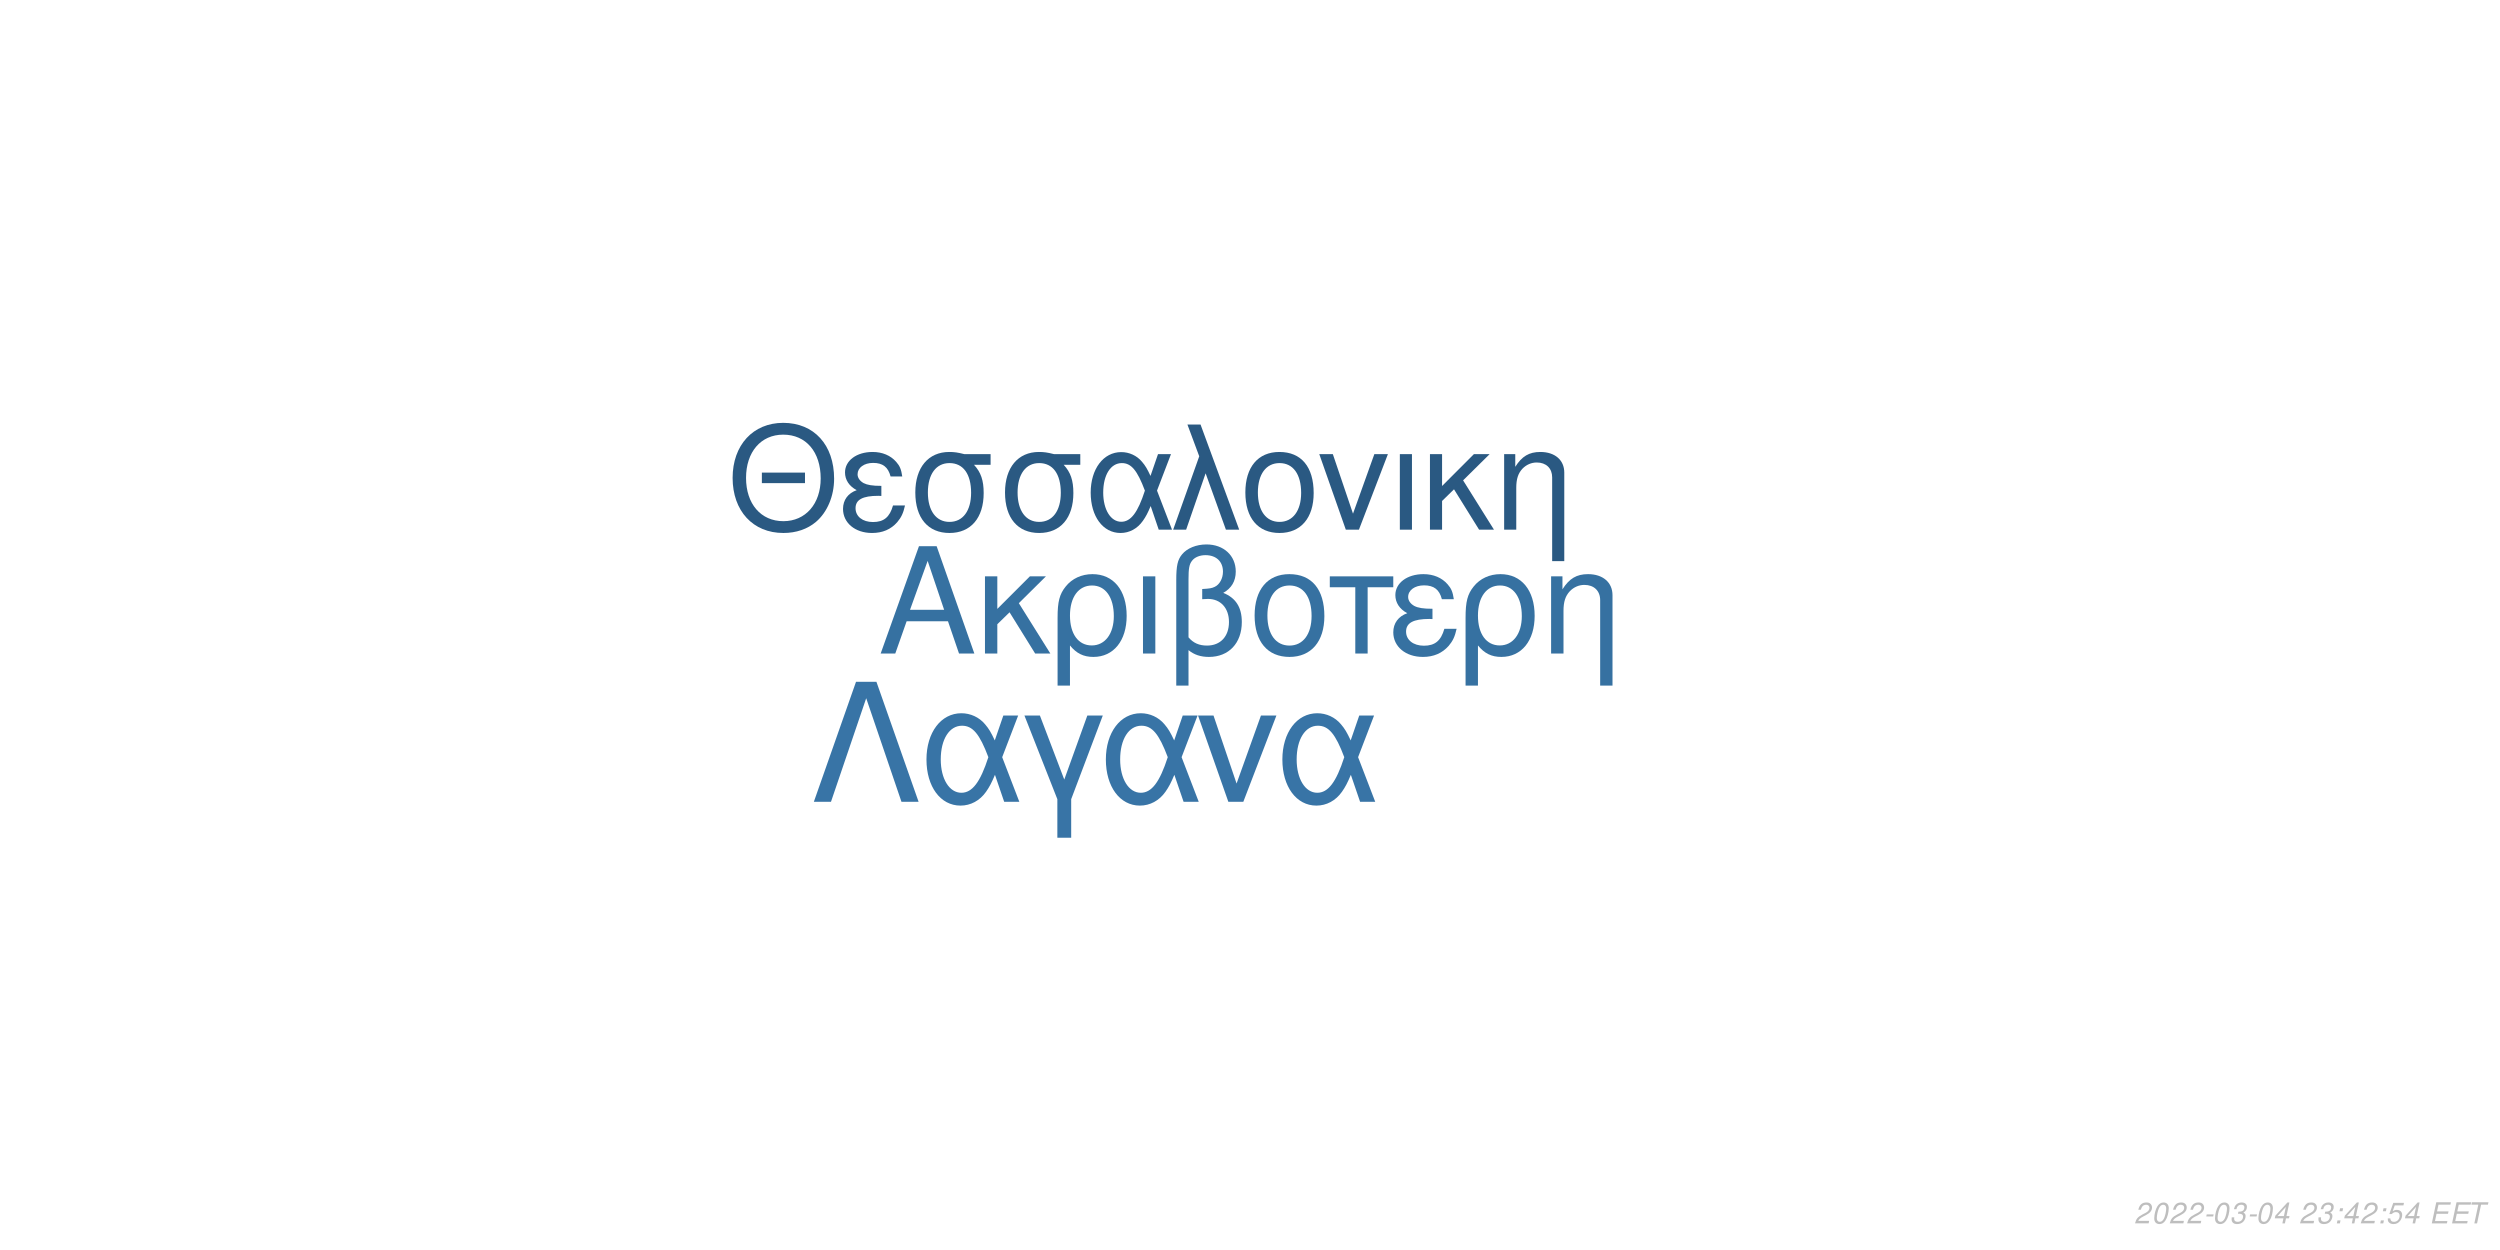
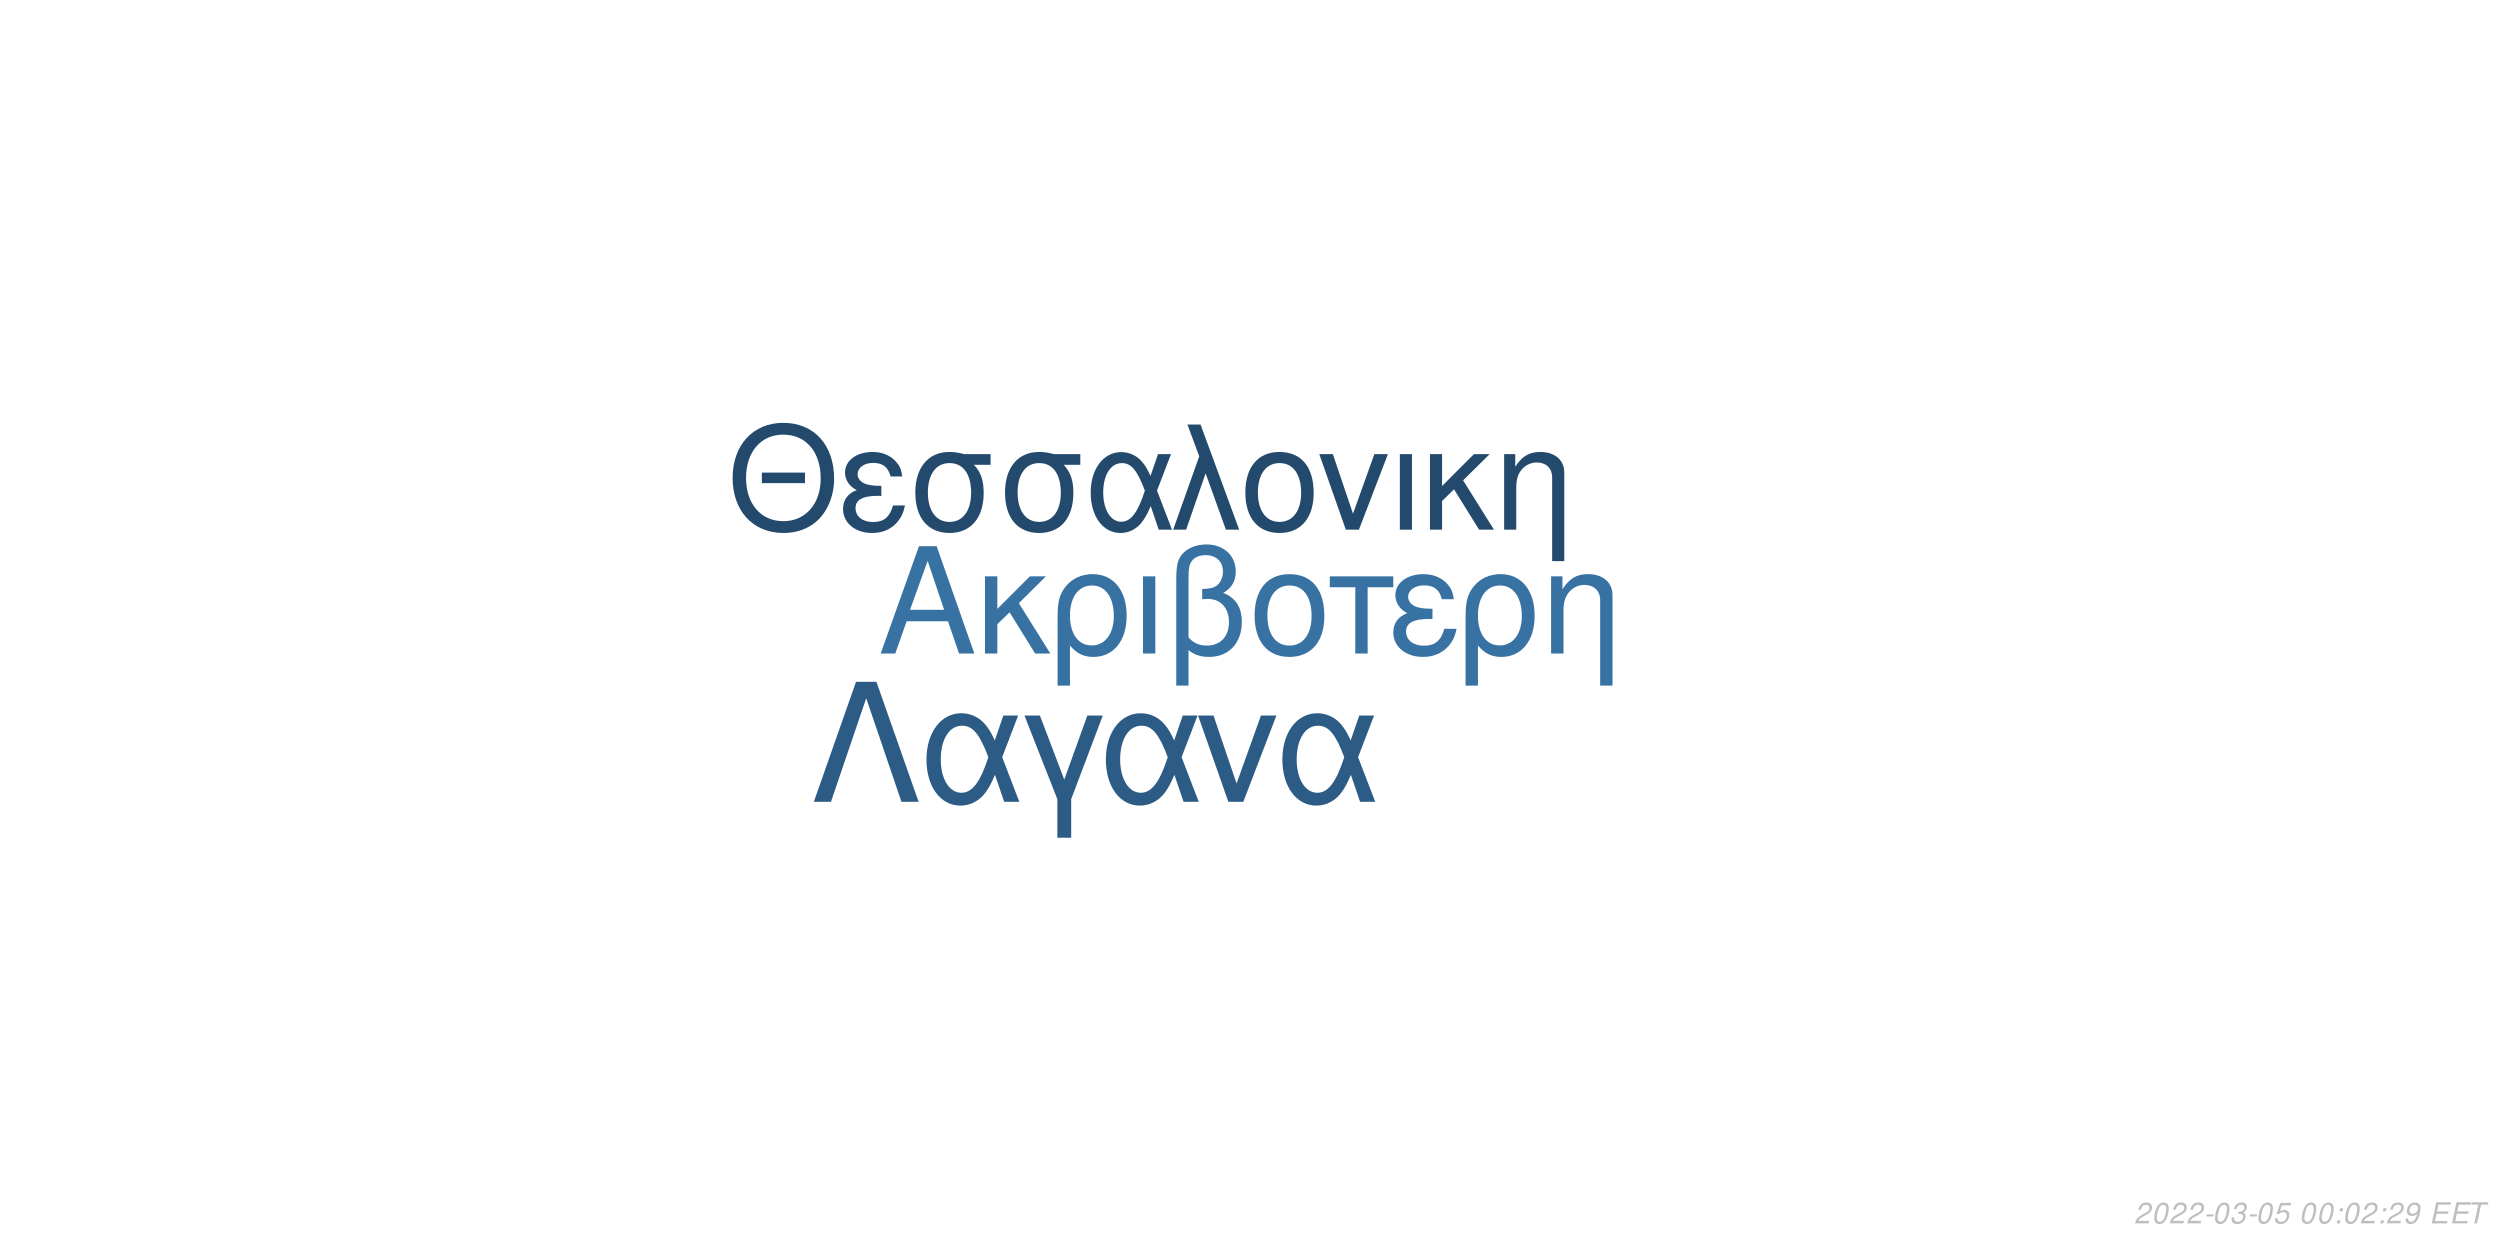
<svg xmlns="http://www.w3.org/2000/svg" xmlns:xlink="http://www.w3.org/1999/xlink" width="864pt" height="432pt" viewBox="0 0 864 432" version="1.1">
  <defs>
    <g>
      <symbol overflow="visible" id="glyph0-0">
        <path style="stroke:none;" d="" />
      </symbol>
      <symbol overflow="visible" id="glyph0-1">
        <path style="stroke:none;" d="M 24.125 -11.141 L 27.938 0 L 33.234 0 L 20.203 -37.094 L 14.094 -37.094 L 0.859 0 L 5.906 0 L 9.828 -11.141 Z M 22.797 -15.109 L 11 -15.109 L 17.094 -32.016 Z M 22.797 -15.109 " />
      </symbol>
      <symbol overflow="visible" id="glyph0-2">
        <path style="stroke:none;" d="M 7.172 -15.422 L 7.172 -26.672 L 2.906 -26.672 L 2.906 0 L 7.172 0 L 7.172 -10.125 L 11.406 -14.25 L 20.25 0 L 25.5 0 L 14.609 -17.406 L 23.969 -26.672 L 18.422 -26.672 Z M 7.172 -15.422 " />
      </symbol>
      <symbol overflow="visible" id="glyph0-3">
        <path style="stroke:none;" d="M 3 11.094 L 7.281 11.094 L 7.281 -2.797 C 9.516 -0.047 11.953 1.172 15.375 1.172 C 22.344 1.172 26.875 -4.422 26.875 -13.031 C 26.875 -21.891 22.297 -27.438 15.062 -27.438 C 11.297 -27.438 7.984 -25.906 5.797 -23.156 C 3.672 -20.516 3 -17.969 3 -12.359 Z M 14.906 -23.516 C 19.547 -23.516 22.438 -19.438 22.438 -12.922 C 22.438 -6.812 19.391 -2.797 14.812 -2.797 C 10.172 -2.797 7.281 -6.766 7.281 -13.125 C 7.281 -19.484 10.234 -23.516 14.906 -23.516 Z M 14.906 -23.516 " />
      </symbol>
      <symbol overflow="visible" id="glyph0-4">
        <path style="stroke:none;" d="M 3.516 0 L 7.781 0 L 7.781 -26.672 L 3.516 -26.672 Z M 3.516 0 " />
      </symbol>
      <symbol overflow="visible" id="glyph0-5">
        <path style="stroke:none;" d="M 4.016 11.094 L 8.25 11.094 L 8.25 -1.172 C 10.172 0.406 12.422 1.172 15.312 1.172 C 22.188 1.172 26.672 -3.609 26.672 -10.891 C 26.672 -15.984 24.578 -19.234 20.25 -20.969 C 23.109 -22.547 24.578 -25.031 24.578 -28.344 C 24.578 -33.844 20.406 -37.703 14.453 -37.703 C 10.938 -37.703 7.734 -36.391 6 -34.25 C 4.484 -32.422 4.016 -30.328 4.016 -25.391 Z M 8.25 -25.656 C 8.25 -29.359 8.5 -30.844 9.469 -32.062 C 10.375 -33.281 12.156 -34 14.094 -34 C 17.812 -34 20.156 -31.812 20.156 -28.297 C 20.156 -25.953 18.984 -23.812 17.297 -23.047 C 16.281 -22.547 15.469 -22.438 12.984 -22.297 L 12.984 -18.781 C 13.734 -18.828 14.344 -18.875 14.969 -18.875 C 19.344 -18.875 22.234 -15.719 22.234 -10.891 C 22.234 -5.906 19.281 -2.75 14.656 -2.75 C 11.953 -2.75 9.922 -3.609 8.25 -5.594 Z M 8.25 -25.656 " />
      </symbol>
      <symbol overflow="visible" id="glyph0-6">
        <path style="stroke:none;" d="M 14.094 -27.438 C 6.562 -27.438 2.094 -22.094 2.094 -13.125 C 2.094 -4.125 6.562 1.172 14.141 1.172 C 21.672 1.172 26.203 -4.172 26.203 -12.922 C 26.203 -22.188 21.828 -27.438 14.094 -27.438 Z M 14.141 -23.516 C 18.938 -23.516 21.781 -19.594 21.781 -12.984 C 21.781 -6.672 18.828 -2.75 14.141 -2.75 C 9.422 -2.75 6.516 -6.672 6.516 -13.125 C 6.516 -19.594 9.422 -23.516 14.141 -23.516 Z M 14.141 -23.516 " />
      </symbol>
      <symbol overflow="visible" id="glyph0-7">
        <path style="stroke:none;" d="M 7.891 0 L 12.156 0 L 12.156 -22.906 L 21.016 -22.906 L 21.016 -26.672 L -0.922 -26.672 L -0.922 -22.906 L 7.891 -22.906 Z M 7.891 0 " />
      </symbol>
      <symbol overflow="visible" id="glyph0-8">
        <path style="stroke:none;" d="M 14.562 -15.469 C 11.344 -15.469 9.562 -15.781 8.297 -16.438 C 6.922 -17.203 6.156 -18.328 6.156 -19.547 C 6.156 -21.891 8.453 -23.562 11.656 -23.562 C 15.062 -23.562 16.953 -22.094 17.812 -18.781 L 21.938 -18.781 C 21.578 -21.266 21.062 -22.5 19.797 -23.922 C 17.812 -26.203 14.906 -27.438 11.453 -27.438 C 5.797 -27.438 1.734 -24.375 1.734 -20.203 C 1.734 -17.609 3.156 -15.375 5.859 -13.938 C 2.797 -12.875 1.016 -10.484 1.016 -7.328 C 1.016 -2.391 5.297 1.172 11.25 1.172 C 14.969 1.172 17.906 -0.109 20.156 -2.641 C 21.578 -4.328 22.297 -5.797 22.906 -8.547 L 18.672 -8.547 C 17.5 -4.422 15.422 -2.703 11.609 -2.703 C 7.938 -2.703 5.438 -4.688 5.438 -7.578 C 5.438 -10.578 7.938 -11.953 13.484 -11.953 C 13.641 -11.953 14.094 -11.953 14.562 -11.906 Z M 14.562 -15.469 " />
      </symbol>
      <symbol overflow="visible" id="glyph0-9">
        <path style="stroke:none;" d="M 3.562 -26.672 L 3.562 0 L 7.844 0 L 7.844 -14.703 C 7.844 -17.906 8.5 -19.891 10.031 -21.531 C 11.406 -22.953 13.188 -23.719 15.062 -23.719 C 18.375 -23.719 20.516 -21.672 20.516 -18.469 L 20.516 11.094 L 24.781 11.094 L 24.781 -20.156 C 24.781 -24.578 21.469 -27.438 16.328 -27.438 C 12.359 -27.438 9.828 -25.906 7.484 -22.188 L 7.484 -26.672 Z M 3.562 -26.672 " />
      </symbol>
      <symbol overflow="visible" id="glyph1-0">
        <path style="stroke:none;" d="" />
      </symbol>
      <symbol overflow="visible" id="glyph1-1">
        <path style="stroke:none;" d="M 26.859 -19.734 L 11.953 -19.734 L 11.953 -16.094 L 26.859 -16.094 Z M 19.328 -36.922 C 8.922 -36.922 1.844 -29.25 1.844 -17.891 C 1.844 -6.484 8.875 1.141 19.391 1.141 C 23.812 1.141 27.703 -0.203 30.641 -2.688 C 34.578 -6.031 36.922 -11.656 36.922 -17.594 C 36.922 -29.297 30 -36.922 19.328 -36.922 Z M 19.328 -32.844 C 27.203 -32.844 32.281 -26.906 32.281 -17.688 C 32.281 -8.922 27.062 -2.938 19.391 -2.938 C 11.609 -2.938 6.484 -8.922 6.484 -17.891 C 6.484 -26.859 11.609 -32.844 19.328 -32.844 Z M 19.328 -32.844 " />
      </symbol>
      <symbol overflow="visible" id="glyph1-2">
        <path style="stroke:none;" d="M 14.25 -15.141 C 11.109 -15.141 9.375 -15.453 8.125 -16.094 C 6.781 -16.844 6.031 -17.938 6.031 -19.141 C 6.031 -21.422 8.266 -23.078 11.406 -23.078 C 14.75 -23.078 16.594 -21.625 17.438 -18.391 L 21.469 -18.391 C 21.125 -20.828 20.625 -22.031 19.391 -23.422 C 17.438 -25.656 14.594 -26.859 11.219 -26.859 C 5.688 -26.859 1.688 -23.875 1.688 -19.781 C 1.688 -17.234 3.094 -15.047 5.734 -13.656 C 2.734 -12.609 1 -10.266 1 -7.172 C 1 -2.344 5.188 1.141 11.016 1.141 C 14.656 1.141 17.547 -0.094 19.734 -2.594 C 21.125 -4.234 21.828 -5.688 22.422 -8.375 L 18.281 -8.375 C 17.141 -4.328 15.094 -2.641 11.359 -2.641 C 7.766 -2.641 5.328 -4.578 5.328 -7.422 C 5.328 -10.359 7.766 -11.703 13.203 -11.703 C 13.359 -11.703 13.797 -11.703 14.25 -11.656 Z M 14.25 -15.141 " />
      </symbol>
      <symbol overflow="visible" id="glyph1-3">
        <path style="stroke:none;" d="M 29 -26.109 L 19.938 -26.109 C 17.594 -26.703 16.438 -26.859 14.703 -26.859 C 7.469 -26.859 2.984 -21.469 2.984 -12.859 C 2.984 -4.031 7.375 1.141 14.797 1.141 C 22.172 1.141 26.609 -4.078 26.609 -12.656 C 26.609 -17.047 25.656 -19.828 23.266 -22.422 L 29 -22.422 Z M 14.797 -23.016 C 19.531 -23.016 22.266 -19.234 22.266 -12.75 C 22.266 -6.531 19.438 -2.688 14.797 -2.688 C 10.172 -2.688 7.328 -6.531 7.328 -12.859 C 7.328 -19.188 10.172 -23.016 14.797 -23.016 Z M 14.797 -23.016 " />
      </symbol>
      <symbol overflow="visible" id="glyph1-4">
        <path style="stroke:none;" d="M 29.344 -26.109 L 24.859 -26.109 L 22.266 -18.578 C 21.125 -21.031 20.484 -22.125 19.328 -23.469 C 17.547 -25.609 14.906 -26.812 12.156 -26.812 C 5.984 -26.812 1.594 -20.984 1.594 -12.812 C 1.594 -4.578 5.828 1.141 11.906 1.141 C 14.953 1.141 17.734 -0.344 19.625 -3.047 C 20.672 -4.531 21.281 -5.688 22.328 -8.172 L 25.109 0 L 29.703 0 L 24.516 -13.5 Z M 20.328 -13.5 C 17.891 -5.922 15.453 -2.734 12.156 -2.734 C 8.516 -2.734 5.922 -6.922 5.922 -12.812 C 5.922 -18.938 8.516 -23.016 12.359 -23.016 C 15.594 -23.016 17.688 -20.531 20.328 -13.5 Z M 20.328 -13.5 " />
      </symbol>
      <symbol overflow="visible" id="glyph1-5">
        <path style="stroke:none;" d="M 1.094 0 L 5.578 0 L 12.312 -19.484 L 19.328 0 L 23.922 0 L 10.562 -36.328 L 6.031 -36.328 L 10.109 -25.359 Z M 1.094 0 " />
      </symbol>
      <symbol overflow="visible" id="glyph1-6">
        <path style="stroke:none;" d="M 13.797 -26.859 C 6.422 -26.859 2.047 -21.625 2.047 -12.859 C 2.047 -4.031 6.422 1.141 13.859 1.141 C 21.234 1.141 25.656 -4.078 25.656 -12.656 C 25.656 -21.719 21.375 -26.859 13.797 -26.859 Z M 13.859 -23.016 C 18.531 -23.016 21.328 -19.188 21.328 -12.703 C 21.328 -6.531 18.438 -2.688 13.859 -2.688 C 9.219 -2.688 6.375 -6.531 6.375 -12.859 C 6.375 -19.188 9.219 -23.016 13.859 -23.016 Z M 13.859 -23.016 " />
      </symbol>
      <symbol overflow="visible" id="glyph1-7">
        <path style="stroke:none;" d="M 14.297 0 L 24.312 -26.109 L 19.625 -26.109 L 12.25 -5.531 L 5.281 -26.109 L 0.594 -26.109 L 9.766 0 Z M 14.297 0 " />
      </symbol>
      <symbol overflow="visible" id="glyph1-8">
        <path style="stroke:none;" d="M 3.438 0 L 7.625 0 L 7.625 -26.109 L 3.438 -26.109 Z M 3.438 0 " />
      </symbol>
      <symbol overflow="visible" id="glyph1-9">
        <path style="stroke:none;" d="M 7.031 -15.094 L 7.031 -26.109 L 2.844 -26.109 L 2.844 0 L 7.031 0 L 7.031 -9.922 L 11.156 -13.953 L 19.828 0 L 24.969 0 L 14.297 -17.047 L 23.469 -26.109 L 18.031 -26.109 Z M 7.031 -15.094 " />
      </symbol>
      <symbol overflow="visible" id="glyph1-10">
        <path style="stroke:none;" d="M 3.484 -26.109 L 3.484 0 L 7.672 0 L 7.672 -14.406 C 7.672 -17.547 8.328 -19.484 9.812 -21.078 C 11.156 -22.469 12.906 -23.219 14.75 -23.219 C 17.984 -23.219 20.078 -21.234 20.078 -18.094 L 20.078 10.859 L 24.266 10.859 L 24.266 -19.734 C 24.266 -24.062 21.031 -26.859 16 -26.859 C 12.109 -26.859 9.609 -25.359 7.328 -21.719 L 7.328 -26.109 Z M 3.484 -26.109 " />
      </symbol>
      <symbol overflow="visible" id="glyph2-0">
        <path style="stroke:none;" d="" />
      </symbol>
      <symbol overflow="visible" id="glyph2-1">
        <path style="stroke:none;" d="M 22.531 -41.484 L 15.484 -41.484 L 0.906 0 L 6.828 0 L 19 -35.797 L 31.188 0 L 37.109 0 Z M 22.531 -41.484 " />
      </symbol>
      <symbol overflow="visible" id="glyph2-2">
        <path style="stroke:none;" d="M 33.516 -29.812 L 28.391 -29.812 L 25.438 -21.219 C 24.125 -24.016 23.391 -25.266 22.078 -26.797 C 20.031 -29.25 17.016 -30.609 13.891 -30.609 C 6.828 -30.609 1.828 -23.953 1.828 -14.625 C 1.828 -5.234 6.656 1.312 13.594 1.312 C 17.078 1.312 20.266 -0.391 22.422 -3.469 C 23.609 -5.172 24.297 -6.484 25.5 -9.328 L 28.688 0 L 33.922 0 L 28 -15.422 Z M 23.219 -15.422 C 20.422 -6.766 17.641 -3.125 13.891 -3.125 C 9.734 -3.125 6.766 -7.906 6.766 -14.625 C 6.766 -21.625 9.734 -26.297 14.109 -26.297 C 17.812 -26.297 20.203 -23.453 23.219 -15.422 Z M 23.219 -15.422 " />
      </symbol>
      <symbol overflow="visible" id="glyph2-3">
        <path style="stroke:none;" d="M 12.062 12.406 L 16.844 12.406 L 16.844 -0.906 L 27.766 -29.812 L 22.422 -29.812 L 14.453 -7.688 L 6.031 -29.812 L 0.688 -29.812 L 12.062 -0.906 Z M 12.062 12.406 " />
      </symbol>
      <symbol overflow="visible" id="glyph2-4">
        <path style="stroke:none;" d="M 16.328 0 L 27.766 -29.812 L 22.422 -29.812 L 14 -6.312 L 6.031 -29.812 L 0.688 -29.812 L 11.156 0 Z M 16.328 0 " />
      </symbol>
      <symbol overflow="visible" id="glyph3-0">
        <path style="stroke:none;" d="" />
      </symbol>
      <symbol overflow="visible" id="glyph3-1">
        <path style="stroke:none;" d="M 5.234 -0.875 L 1.469 -0.875 C 1.641 -1.375 2.203 -1.891 3.109 -2.344 L 4.234 -2.938 C 5.562 -3.625 6.219 -4.469 6.219 -5.484 C 6.219 -5.938 6.062 -6.359 5.797 -6.656 C 5.469 -7.047 4.984 -7.234 4.312 -7.234 C 2.766 -7.234 1.891 -6.453 1.484 -4.734 L 2.375 -4.734 C 2.484 -5.188 2.609 -5.484 2.797 -5.75 C 3.094 -6.203 3.609 -6.453 4.188 -6.453 C 4.891 -6.453 5.344 -6.031 5.344 -5.375 C 5.344 -4.703 4.859 -4.094 4.016 -3.656 L 2.984 -3.125 C 1.234 -2.188 0.797 -1.656 0.344 -0.016 L 5.047 -0.016 Z M 5.234 -0.875 " />
      </symbol>
      <symbol overflow="visible" id="glyph3-2">
        <path style="stroke:none;" d="M 4.203 -7.234 C 3.375 -7.234 2.688 -6.812 2.125 -5.984 C 1.484 -5.047 0.984 -3.188 0.984 -1.734 C 0.984 -1.109 1.172 -0.562 1.484 -0.266 C 1.797 0.047 2.281 0.234 2.766 0.234 C 3.625 0.234 4.281 -0.156 4.859 -1.016 C 5.516 -1.953 6 -3.797 6 -5.266 C 6 -6.5 5.328 -7.234 4.203 -7.234 Z M 4.094 -6.453 C 4.734 -6.453 5.125 -5.984 5.125 -5.156 C 5.125 -4.203 4.781 -2.625 4.406 -1.812 C 3.984 -0.938 3.516 -0.547 2.875 -0.547 C 2.25 -0.547 1.875 -1.031 1.875 -1.828 C 1.875 -2.797 2.203 -4.344 2.594 -5.203 C 2.984 -6.047 3.453 -6.453 4.094 -6.453 Z M 4.094 -6.453 " />
      </symbol>
      <symbol overflow="visible" id="glyph3-3">
        <path style="stroke:none;" d="M 3.516 -3.125 L 1.125 -3.125 L 0.969 -2.406 L 3.359 -2.406 Z M 3.516 -3.125 " />
      </symbol>
      <symbol overflow="visible" id="glyph3-4">
        <path style="stroke:none;" d="M 2.922 -3.312 C 3.125 -3.344 3.234 -3.344 3.375 -3.344 C 4.203 -3.344 4.688 -3 4.688 -2.406 C 4.688 -1.312 3.906 -0.547 2.781 -0.547 C 2.047 -0.547 1.594 -0.938 1.594 -1.562 C 1.594 -1.719 1.609 -1.844 1.656 -2.094 L 0.766 -2.094 C 0.734 -1.797 0.719 -1.641 0.719 -1.469 C 0.719 -0.375 1.406 0.234 2.641 0.234 C 3.547 0.234 4.297 -0.078 4.812 -0.656 C 5.266 -1.156 5.562 -1.875 5.562 -2.547 C 5.562 -3.125 5.344 -3.453 4.797 -3.734 C 5.641 -4.234 6.016 -4.844 6.016 -5.734 C 6.016 -6.656 5.312 -7.234 4.203 -7.234 C 3.375 -7.234 2.672 -6.938 2.188 -6.375 C 1.891 -6.031 1.703 -5.641 1.516 -4.906 L 2.391 -4.906 C 2.5 -5.359 2.594 -5.594 2.734 -5.812 C 3.047 -6.234 3.516 -6.453 4.078 -6.453 C 4.734 -6.453 5.141 -6.125 5.141 -5.578 C 5.141 -5.188 5.016 -4.797 4.797 -4.547 C 4.516 -4.234 4 -4.062 3.266 -4.062 L 3.078 -4.062 Z M 2.922 -3.312 " />
      </symbol>
      <symbol overflow="visible" id="glyph3-5">
-         <path style="stroke:none;" d="M 3.625 -1.75 L 3.266 0 L 4.141 0 L 4.516 -1.75 L 5.562 -1.75 L 5.734 -2.531 L 4.688 -2.531 L 5.688 -7.234 L 5.016 -7.234 L 0.844 -2.672 L 0.641 -1.75 Z M 3.797 -2.531 L 1.594 -2.531 L 4.469 -5.703 Z M 3.797 -2.531 " />
+         <path style="stroke:none;" d="M 6.297 -7.094 L 2.594 -7.094 L 1.234 -3.234 L 2.047 -3.234 C 2.656 -3.766 2.938 -3.906 3.531 -3.906 C 4.328 -3.906 4.797 -3.453 4.797 -2.688 C 4.797 -1.438 3.969 -0.547 2.828 -0.547 C 2.031 -0.547 1.609 -0.938 1.578 -1.734 L 0.703 -1.734 L 0.703 -1.516 C 0.703 -0.938 0.844 -0.547 1.188 -0.266 C 1.562 0.062 2.078 0.234 2.703 0.234 C 3.656 0.234 4.391 -0.156 4.984 -0.922 C 5.422 -1.5 5.672 -2.234 5.672 -2.953 C 5.672 -4 4.938 -4.672 3.812 -4.672 C 3.328 -4.672 2.906 -4.547 2.406 -4.234 L 3.109 -6.219 L 6.109 -6.219 Z M 6.297 -7.094 " />
      </symbol>
      <symbol overflow="visible" id="glyph3-6">
        <path style="stroke:none;" d="" />
      </symbol>
      <symbol overflow="visible" id="glyph3-7">
        <path style="stroke:none;" d="M 2.359 -1.031 L 1.312 -1.031 L 1.094 0 L 2.141 0 Z M 3.266 -5.234 L 2.219 -5.234 L 2 -4.203 L 3.047 -4.203 Z M 3.266 -5.234 " />
      </symbol>
      <symbol overflow="visible" id="glyph3-8">
-         <path style="stroke:none;" d="M 6.297 -7.094 L 2.594 -7.094 L 1.234 -3.234 L 2.047 -3.234 C 2.656 -3.766 2.938 -3.906 3.531 -3.906 C 4.328 -3.906 4.797 -3.453 4.797 -2.688 C 4.797 -1.438 3.969 -0.547 2.828 -0.547 C 2.031 -0.547 1.609 -0.938 1.578 -1.734 L 0.703 -1.734 L 0.703 -1.516 C 0.703 -0.938 0.844 -0.547 1.188 -0.266 C 1.562 0.062 2.078 0.234 2.703 0.234 C 3.656 0.234 4.391 -0.156 4.984 -0.922 C 5.422 -1.5 5.672 -2.234 5.672 -2.953 C 5.672 -4 4.938 -4.672 3.812 -4.672 C 3.328 -4.672 2.906 -4.547 2.406 -4.234 L 3.109 -6.219 L 6.109 -6.219 Z M 6.297 -7.094 " />
+         <path style="stroke:none;" d="M 0.844 -1.656 C 0.844 -1.547 0.844 -1.438 0.844 -1.375 C 0.844 -0.406 1.531 0.234 2.578 0.234 C 3.203 0.234 3.766 0.016 4.297 -0.438 C 4.938 -1 5.312 -1.656 5.594 -2.719 C 5.844 -3.672 6.016 -4.766 6.016 -5.375 C 6.016 -5.844 5.844 -6.328 5.547 -6.656 C 5.203 -7.031 4.703 -7.234 4.062 -7.234 C 2.516 -7.234 1.297 -5.938 1.297 -4.266 C 1.297 -3.203 1.984 -2.547 3.047 -2.547 C 3.484 -2.547 3.953 -2.672 4.281 -2.891 C 4.406 -2.984 4.547 -3.078 4.828 -3.344 C 4.438 -1.484 3.703 -0.547 2.703 -0.547 C 2.109 -0.547 1.719 -0.938 1.719 -1.547 L 1.719 -1.656 Z M 3.953 -6.453 C 4.625 -6.453 5.141 -5.953 5.141 -5.281 C 5.141 -4.188 4.312 -3.312 3.297 -3.312 C 2.594 -3.312 2.172 -3.734 2.172 -4.453 C 2.172 -5.562 2.984 -6.453 3.953 -6.453 Z M 3.953 -6.453 " />
      </symbol>
      <symbol overflow="visible" id="glyph3-9">
        <path style="stroke:none;" d="M 2.547 -3.312 L 6.5 -3.312 L 6.688 -4.141 L 2.719 -4.141 L 3.219 -6.469 L 7.344 -6.469 L 7.516 -7.297 L 2.453 -7.297 L 0.906 0 L 6.125 0 L 6.297 -0.812 L 2.016 -0.812 Z M 2.547 -3.312 " />
      </symbol>
      <symbol overflow="visible" id="glyph3-10">
        <path style="stroke:none;" d="M 4.938 -6.469 L 7.312 -6.469 L 7.484 -7.297 L 1.75 -7.297 L 1.578 -6.469 L 3.984 -6.469 L 2.609 0 L 3.547 0 Z M 4.938 -6.469 " />
      </symbol>
    </g>
  </defs>
  <g id="surface1">
    <rect x="0" y="0" width="864" height="432" style="fill:rgb(100%,100%,100%);fill-opacity:1;stroke:none;" />
-     <g style="fill:rgb(21.176%,44.314%,63.137%);fill-opacity:1;">
+     <g style="fill:rgb(21.569%,44.706%,63.922%);fill-opacity:1;">
      <use xlink:href="#glyph0-1" x="303.5" y="225.861" />
      <use xlink:href="#glyph0-2" x="337.5" y="225.861" />
      <use xlink:href="#glyph0-3" x="362.5" y="225.861" />
      <use xlink:href="#glyph0-4" x="391.5" y="225.861" />
      <use xlink:href="#glyph0-5" x="402.5" y="225.861" />
      <use xlink:href="#glyph0-6" x="431.5" y="225.861" />
      <use xlink:href="#glyph0-7" x="460.5" y="225.861" />
      <use xlink:href="#glyph0-8" x="480.5" y="225.861" />
      <use xlink:href="#glyph0-3" x="503.5" y="225.861" />
      <use xlink:href="#glyph0-9" x="532.5" y="225.861" />
    </g>
-     <g style="fill:rgb(16.471%,34.902%,50.98%);fill-opacity:1;">
+     <g style="fill:rgb(13.725%,29.02%,42.745%);fill-opacity:1;">
      <use xlink:href="#glyph1-1" x="251.348" y="183.058" />
      <use xlink:href="#glyph1-2" x="290.348" y="183.058" />
      <use xlink:href="#glyph1-3" x="313.348" y="183.058" />
      <use xlink:href="#glyph1-3" x="344.348" y="183.058" />
      <use xlink:href="#glyph1-4" x="375.348" y="183.058" />
      <use xlink:href="#glyph1-5" x="404.348" y="183.058" />
      <use xlink:href="#glyph1-6" x="428.348" y="183.058" />
      <use xlink:href="#glyph1-7" x="455.348" y="183.058" />
      <use xlink:href="#glyph1-8" x="480.348" y="183.058" />
      <use xlink:href="#glyph1-9" x="491.348" y="183.058" />
      <use xlink:href="#glyph1-10" x="516.348" y="183.058" />
    </g>
-     <g style="fill:rgb(21.961%,45.49%,65.098%);fill-opacity:1;">
+     <g style="fill:rgb(17.255%,36.078%,52.157%);fill-opacity:1;">
      <use xlink:href="#glyph2-1" x="280.359" y="277.105" />
      <use xlink:href="#glyph2-2" x="318.359" y="277.105" />
      <use xlink:href="#glyph2-3" x="353.359" y="277.105" />
      <use xlink:href="#glyph2-2" x="380.359" y="277.105" />
      <use xlink:href="#glyph2-4" x="413.359" y="277.105" />
      <use xlink:href="#glyph2-2" x="441.359" y="277.105" />
    </g>
    <g style="fill:rgb(74.51%,74.51%,74.51%);fill-opacity:1;">
      <use xlink:href="#glyph3-1" x="737.52" y="422.81" />
      <use xlink:href="#glyph3-2" x="743.52" y="422.81" />
      <use xlink:href="#glyph3-1" x="749.52" y="422.81" />
      <use xlink:href="#glyph3-1" x="755.52" y="422.81" />
      <use xlink:href="#glyph3-3" x="761.52" y="422.81" />
      <use xlink:href="#glyph3-2" x="764.52" y="422.81" />
      <use xlink:href="#glyph3-4" x="770.52" y="422.81" />
      <use xlink:href="#glyph3-3" x="776.52" y="422.81" />
      <use xlink:href="#glyph3-2" x="779.52" y="422.81" />
      <use xlink:href="#glyph3-5" x="785.52" y="422.81" />
      <use xlink:href="#glyph3-6" x="791.52" y="422.81" />
-       <use xlink:href="#glyph3-1" x="794.52" y="422.81" />
-       <use xlink:href="#glyph3-4" x="800.52" y="422.81" />
+       <use xlink:href="#glyph3-2" x="794.52" y="422.81" />
+       <use xlink:href="#glyph3-2" x="800.52" y="422.81" />
      <use xlink:href="#glyph3-7" x="806.52" y="422.81" />
-       <use xlink:href="#glyph3-5" x="809.52" y="422.81" />
+       <use xlink:href="#glyph3-2" x="809.52" y="422.81" />
      <use xlink:href="#glyph3-1" x="815.52" y="422.81" />
      <use xlink:href="#glyph3-7" x="821.52" y="422.81" />
-       <use xlink:href="#glyph3-8" x="824.52" y="422.81" />
-       <use xlink:href="#glyph3-5" x="830.52" y="422.81" />
+       <use xlink:href="#glyph3-1" x="824.52" y="422.81" />
+       <use xlink:href="#glyph3-8" x="830.52" y="422.81" />
      <use xlink:href="#glyph3-6" x="836.52" y="422.81" />
      <use xlink:href="#glyph3-9" x="839.52" y="422.81" />
      <use xlink:href="#glyph3-9" x="846.52" y="422.81" />
      <use xlink:href="#glyph3-10" x="852.52" y="422.81" />
    </g>
  </g>
</svg>
